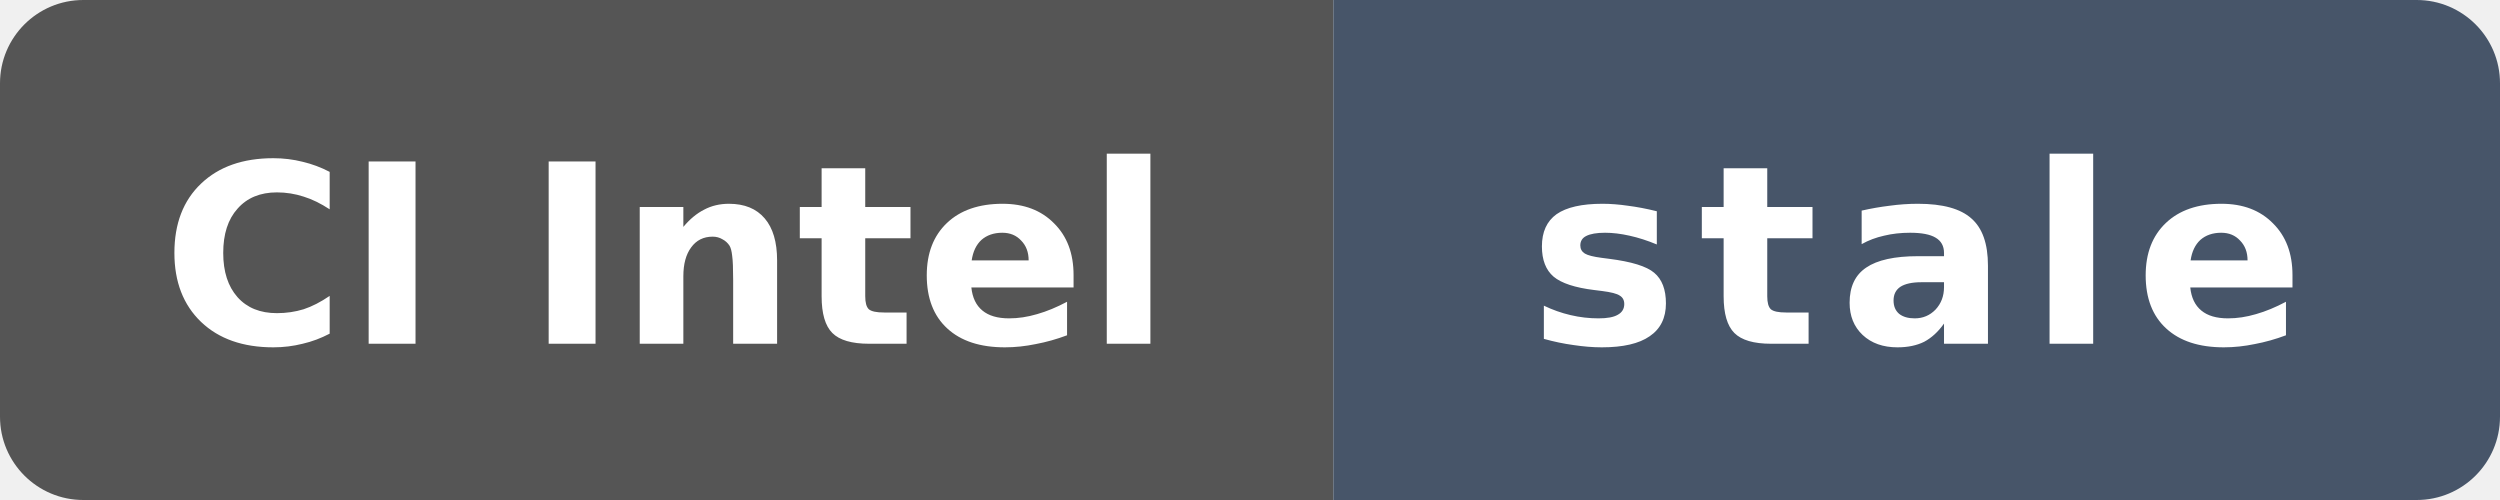
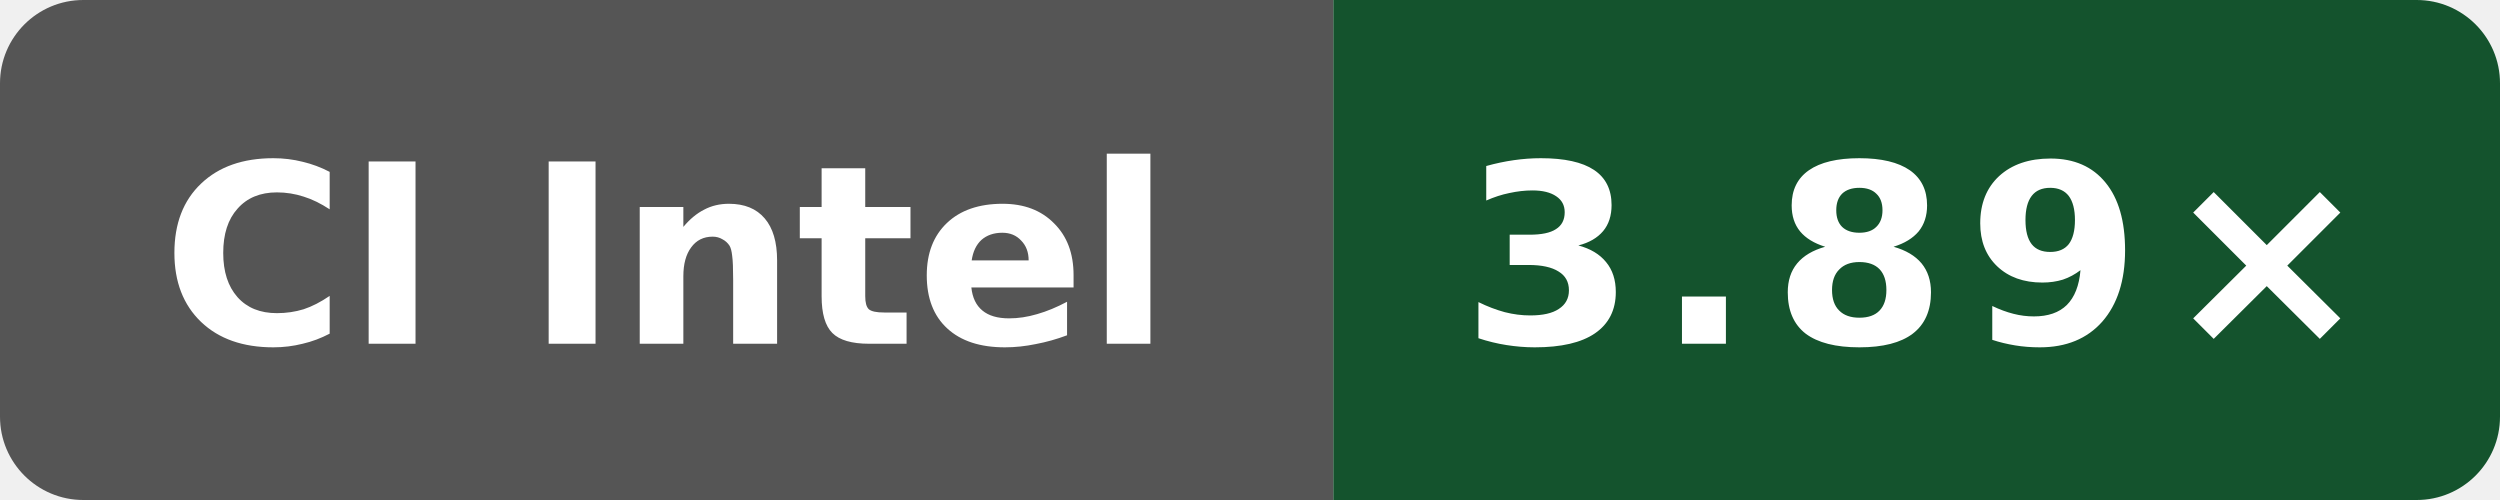
- <svg xmlns="http://www.w3.org/2000/svg" data-original-label="Public O3 compile vs clang; Intel(R) Xeon(R) 6975P-C; revision 90ebfa8f4eed49b0d61b4b4993914107c23a761e" data-original-message="3.81×" data-original-color="14532d" width="120" height="24" viewBox="0 0 120 24" role="img" aria-label="Public O3 compile vs clang; Intel(R) Xeon(R) 6975P-C; revision 90ebfa8f4eed49b0d61b4b4993914107c23a761e; measured 90ebfa8f4eed49b0d61b4b4993914107c23a761e; 132 commits behind main: stale">
+ <svg xmlns="http://www.w3.org/2000/svg" data-original-label="Public O3 compile vs clang; Intel(R) Xeon(R) 6975P-C; revision c6ed610030ba933d83205fb17744340b2206efa7" data-original-message="3.89×" width="120" height="24" viewBox="0 0 120 24" role="img" aria-label="Public O3 compile vs clang; Intel(R) Xeon(R) 6975P-C; revision c6ed610030ba933d83205fb17744340b2206efa7; measured c6ed610030ba933d83205fb17744340b2206efa7; 0 commits behind main: 3.89×">
  <defs>
    <clipPath id="badge">
      <rect width="120" height="24" rx="4" />
    </clipPath>
  </defs>
  <g clip-path="url(#badge)">
    <rect width="64" height="24" fill="#555" />
-     <rect x="64" width="56" height="24" fill="#475569" />
+     <rect x="64" width="56" height="24" fill="#14532d" />
  </g>
  <text x="32" y="16.5" fill="#fff" text-anchor="middle" font-family="Verdana,Geneva,DejaVu Sans,sans-serif" font-size="12" font-weight="700" textLength="52" lengthAdjust="spacingAndGlyphs">CI Intel</text>
-   <text x="92" y="16.5" fill="#fff" text-anchor="middle" font-family="Verdana,Geneva,DejaVu Sans,sans-serif" font-size="12" font-weight="700" letter-spacing="1" textLength="39" lengthAdjust="spacingAndGlyphs">stale</text>
+   <text x="92" y="16.5" fill="#fff" text-anchor="middle" font-family="Verdana,Geneva,DejaVu Sans,sans-serif" font-size="12" font-weight="700" letter-spacing="1" textLength="39" lengthAdjust="spacingAndGlyphs">3.89×</text>
</svg>
